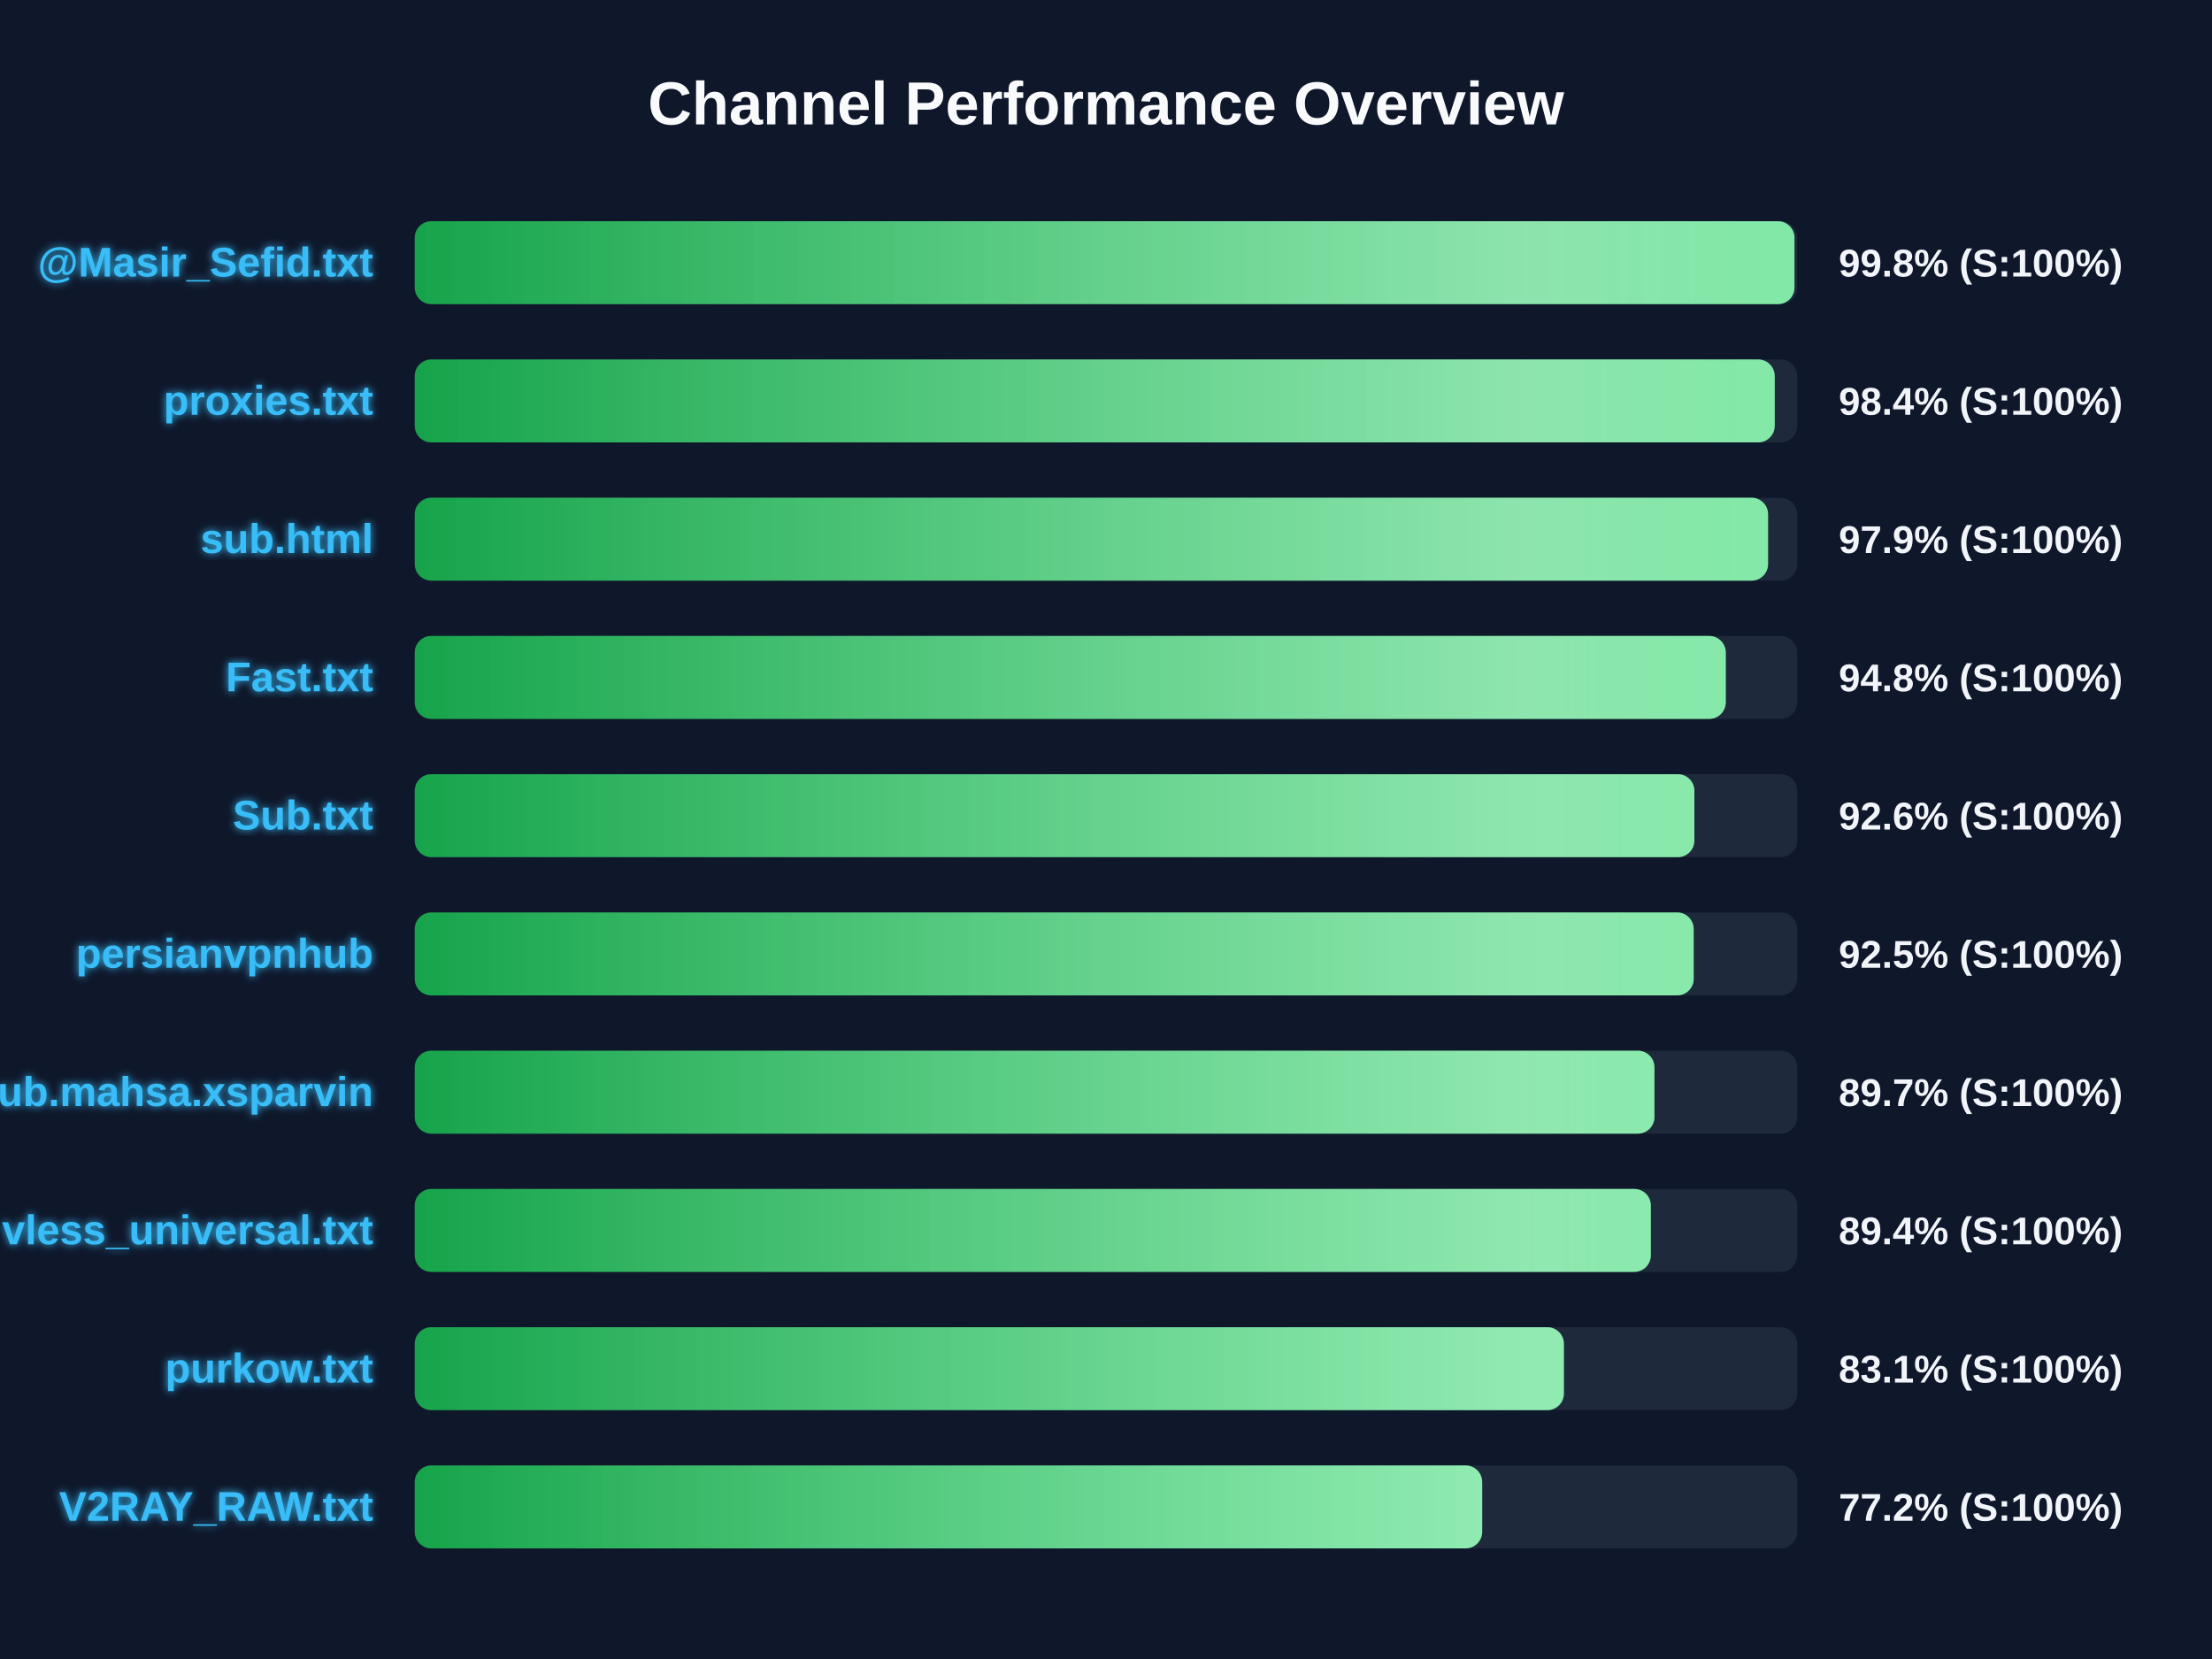
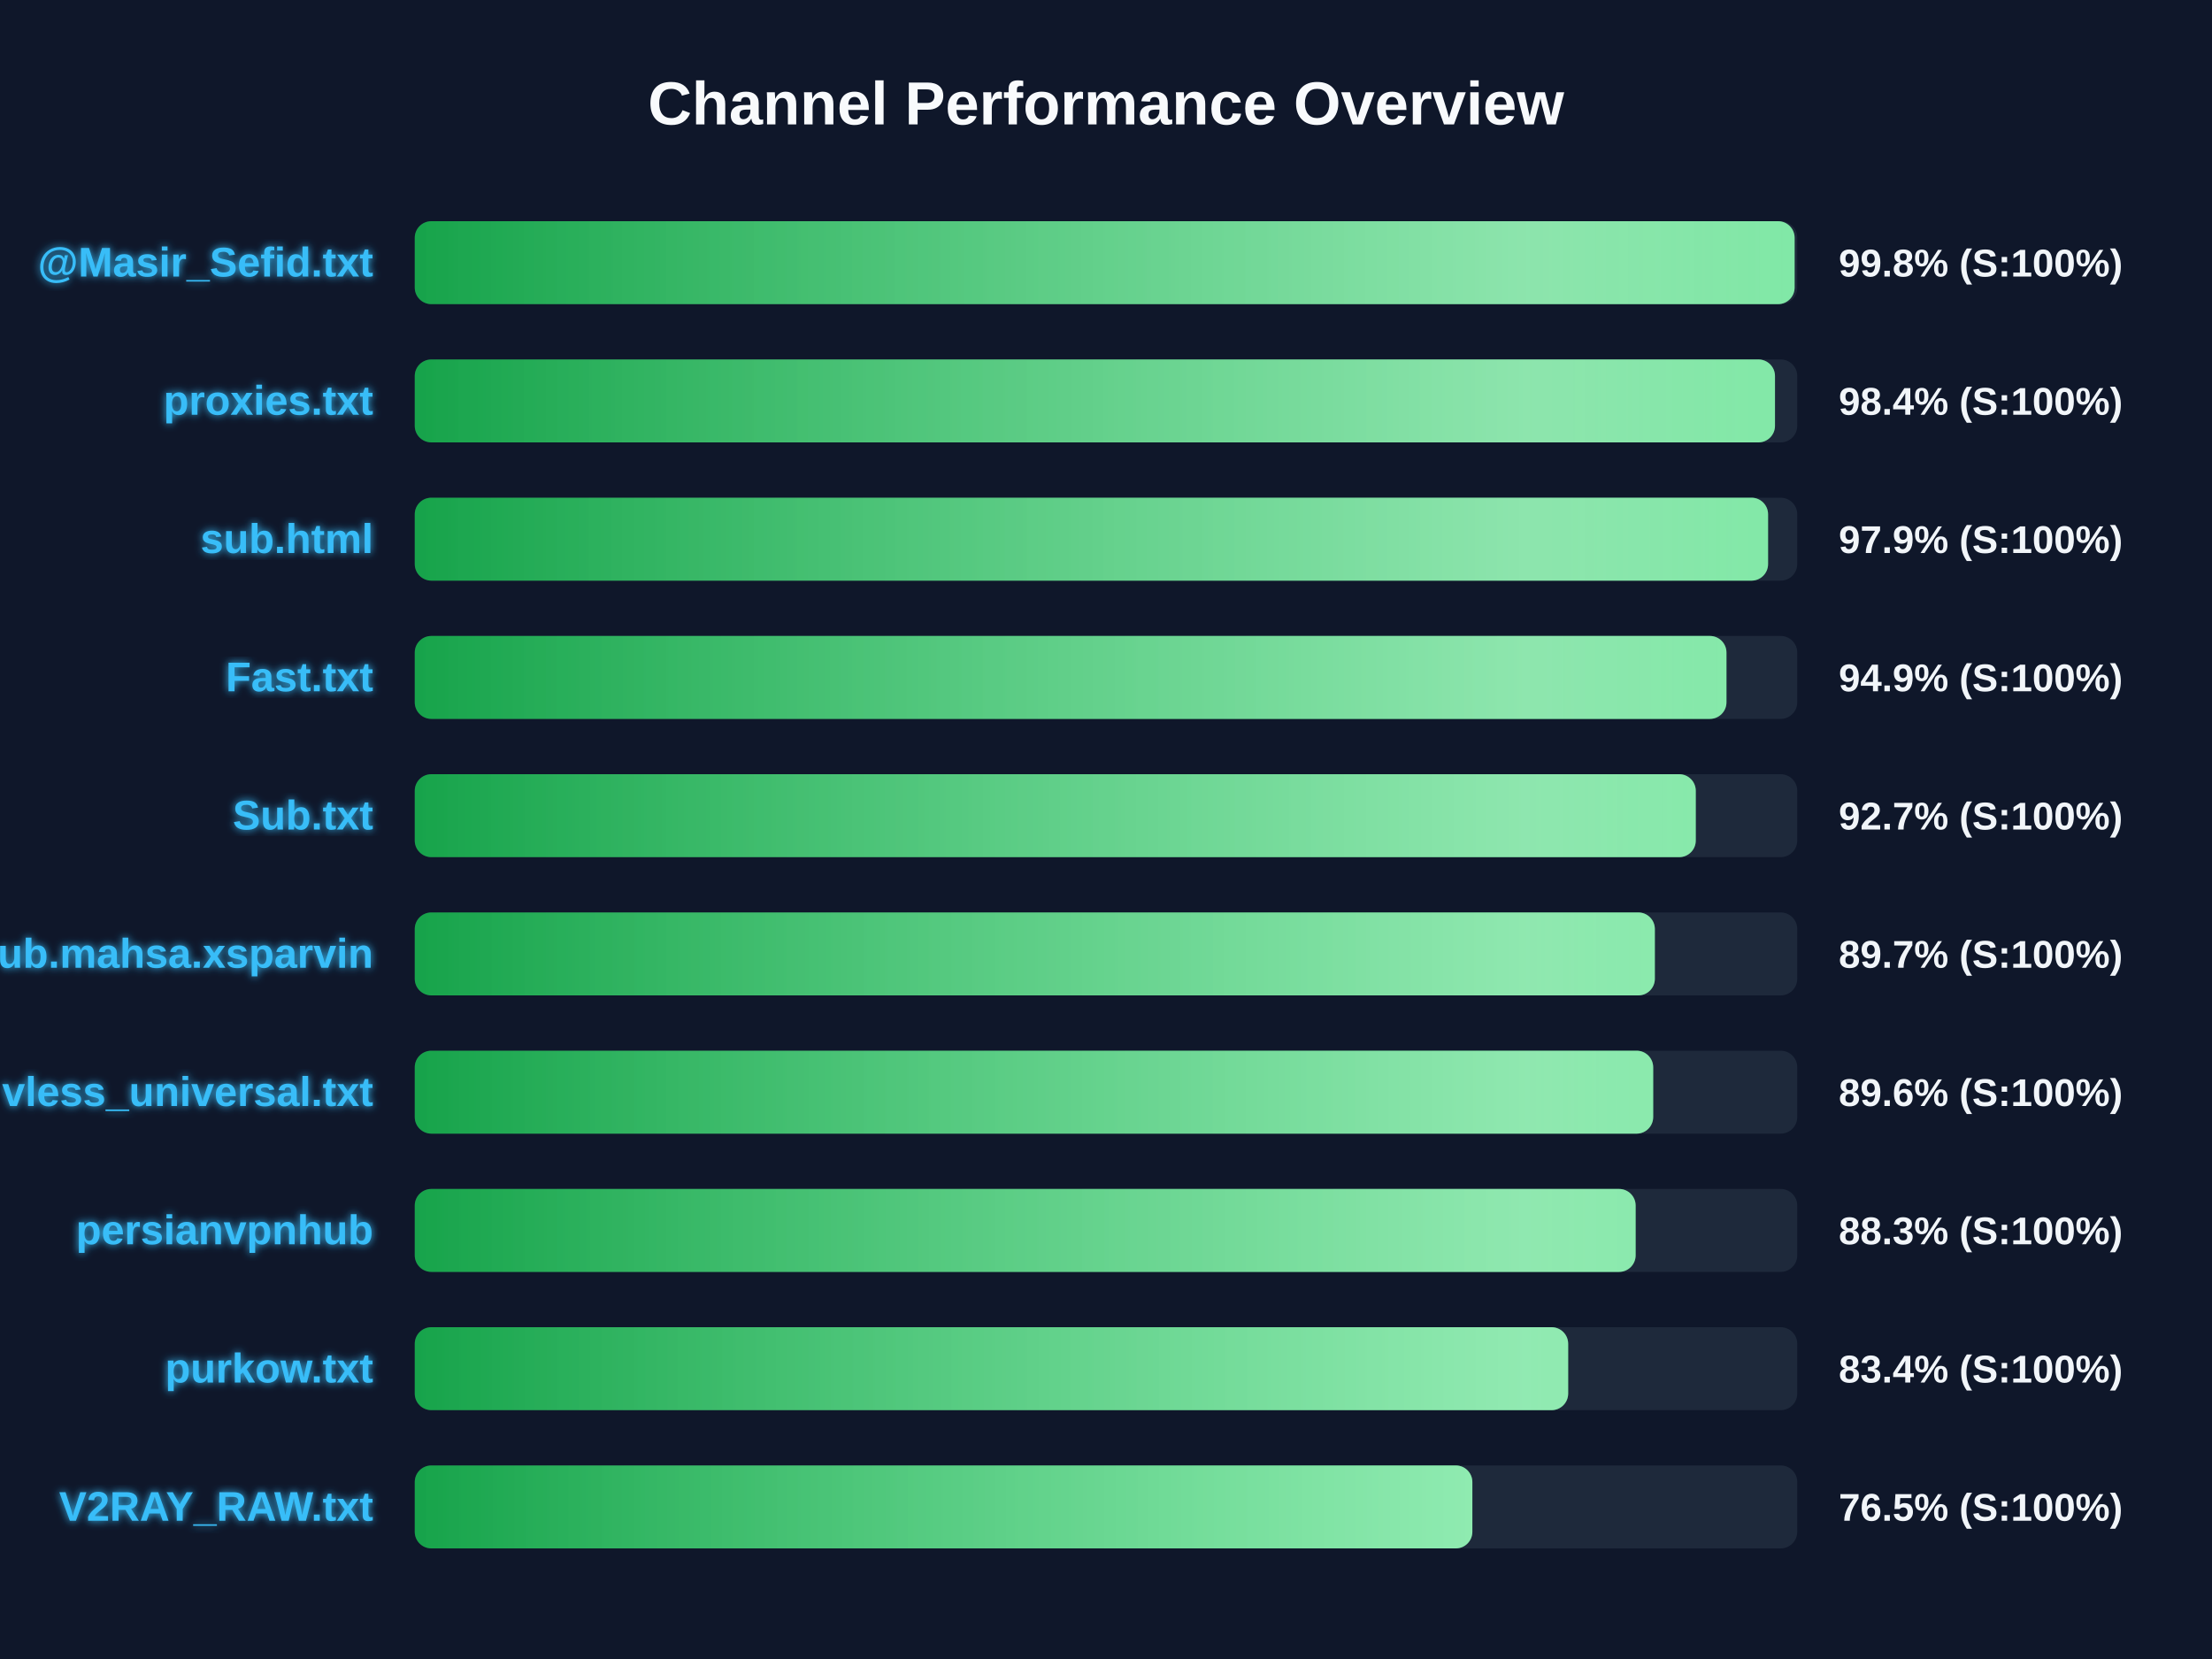
<svg xmlns="http://www.w3.org/2000/svg" width="800" height="600" version="1.1">
  <defs>
    <linearGradient id="grad-green" x1="0%" y1="0%" x2="100%" y2="0%">
      <stop offset="0%" stop-color="#16a34a" />
      <stop offset="100%" stop-color="#4ade80" />
    </linearGradient>
    <linearGradient id="grad-yellow" x1="0%" y1="0%" x2="100%" y2="0%">
      <stop offset="0%" stop-color="#ca8a04" />
      <stop offset="100%" stop-color="#fde047" />
    </linearGradient>
    <linearGradient id="grad-red" x1="0%" y1="0%" x2="100%" y2="0%">
      <stop offset="0%" stop-color="#dc2626" />
      <stop offset="100%" stop-color="#f87171" />
    </linearGradient>
    <linearGradient id="shimmer" x1="0%" y1="0%" x2="100%" y2="0%">
      <stop offset="0%" stop-color="rgba(255,255,255,0)" />
      <stop offset="50%" stop-color="rgba(255,255,255,0.4)" />
      <stop offset="100%" stop-color="rgba(255,255,255,0)" />
    </linearGradient>
    <filter id="glow" x="-20%" y="-20%" width="140%" height="140%">
      <feGaussianBlur stdDeviation="1.5" result="blur" />
      <feComposite in="SourceGraphic" in2="blur" operator="over" />
    </filter>
  </defs>
  <style>
        .bg-rect { fill: #0f172a; }
        .title { font: bold 22px 'Segoe UI', Arial, sans-serif; fill: #f8fafc; }
        .row { font: bold 15px 'Segoe UI', Arial, sans-serif; fill: #38bdf8; filter: url(#glow); }
        .score { font: bold 14px 'Segoe UI', Arial, sans-serif; fill: #f1f5f9; }
        @keyframes shimmer-anim {
            0% { transform: translateX(-100%); }
            100% { transform: translateX(200%); }
        }
        .shimmer-rect {
            animation: shimmer-anim 2.5s infinite linear;
        }
    </style>
  <rect width="100%" height="100%" class="bg-rect" />
  <text x="400" y="45" text-anchor="middle" class="title">Channel Performance Overview</text>
  <rect x="150" y="80" width="500" height="30" fill="#1e293b" rx="6" />
  <clipPath id="clip-0">
-     <rect x="150" y="80" width="499.0" height="30" rx="6" />
+     <rect x="150" y="80" width="499.05" height="30" rx="6" />
  </clipPath>
-   <rect x="150" y="80" width="499.0" height="30" fill="url(#grad-green)" rx="6" />
+   <rect x="150" y="80" width="499.05" height="30" fill="url(#grad-green)" rx="6" />
  <g clip-path="url(#clip-0)">
    <rect x="150" y="80" width="100%" height="30" fill="url(#shimmer)" class="shimmer-rect" />
  </g>
  <text x="135" y="100" text-anchor="end" class="row">@Masir_Sefid.txt</text>
  <text x="665" y="100" text-anchor="start" class="score">99.8% (S:100%)</text>
  <rect x="150" y="130" width="500" height="30" fill="#1e293b" rx="6" />
  <clipPath id="clip-1">
-     <rect x="150" y="130" width="491.85" height="30" rx="6" />
+     <rect x="150" y="130" width="491.95" height="30" rx="6" />
  </clipPath>
-   <rect x="150" y="130" width="491.85" height="30" fill="url(#grad-green)" rx="6" />
+   <rect x="150" y="130" width="491.95" height="30" fill="url(#grad-green)" rx="6" />
  <g clip-path="url(#clip-1)">
    <rect x="150" y="130" width="100%" height="30" fill="url(#shimmer)" class="shimmer-rect" />
  </g>
  <text x="135" y="150" text-anchor="end" class="row">proxies.txt</text>
  <text x="665" y="150" text-anchor="start" class="score">98.4% (S:100%)</text>
  <rect x="150" y="180" width="500" height="30" fill="#1e293b" rx="6" />
  <clipPath id="clip-2">
    <rect x="150" y="180" width="489.45" height="30" rx="6" />
  </clipPath>
  <rect x="150" y="180" width="489.45" height="30" fill="url(#grad-green)" rx="6" />
  <g clip-path="url(#clip-2)">
    <rect x="150" y="180" width="100%" height="30" fill="url(#shimmer)" class="shimmer-rect" />
  </g>
  <text x="135" y="200" text-anchor="end" class="row">sub.html</text>
  <text x="665" y="200" text-anchor="start" class="score">97.9% (S:100%)</text>
  <rect x="150" y="230" width="500" height="30" fill="#1e293b" rx="6" />
  <clipPath id="clip-3">
-     <rect x="150" y="230" width="474.15" height="30" rx="6" />
+     <rect x="150" y="230" width="474.4" height="30" rx="6" />
  </clipPath>
-   <rect x="150" y="230" width="474.15" height="30" fill="url(#grad-green)" rx="6" />
+   <rect x="150" y="230" width="474.4" height="30" fill="url(#grad-green)" rx="6" />
  <g clip-path="url(#clip-3)">
    <rect x="150" y="230" width="100%" height="30" fill="url(#shimmer)" class="shimmer-rect" />
  </g>
  <text x="135" y="250" text-anchor="end" class="row">Fast.txt</text>
-   <text x="665" y="250" text-anchor="start" class="score">94.8% (S:100%)</text>
+   <text x="665" y="250" text-anchor="start" class="score">94.9% (S:100%)</text>
  <rect x="150" y="280" width="500" height="30" fill="#1e293b" rx="6" />
  <clipPath id="clip-4">
-     <rect x="150" y="280" width="462.8" height="30" rx="6" />
+     <rect x="150" y="280" width="463.3" height="30" rx="6" />
  </clipPath>
-   <rect x="150" y="280" width="462.8" height="30" fill="url(#grad-green)" rx="6" />
+   <rect x="150" y="280" width="463.3" height="30" fill="url(#grad-green)" rx="6" />
  <g clip-path="url(#clip-4)">
    <rect x="150" y="280" width="100%" height="30" fill="url(#shimmer)" class="shimmer-rect" />
  </g>
  <text x="135" y="300" text-anchor="end" class="row">Sub.txt</text>
-   <text x="665" y="300" text-anchor="start" class="score">92.6% (S:100%)</text>
+   <text x="665" y="300" text-anchor="start" class="score">92.7% (S:100%)</text>
  <rect x="150" y="330" width="500" height="30" fill="#1e293b" rx="6" />
  <clipPath id="clip-5">
-     <rect x="150" y="330" width="462.55" height="30" rx="6" />
+     <rect x="150" y="330" width="448.5" height="30" rx="6" />
  </clipPath>
-   <rect x="150" y="330" width="462.55" height="30" fill="url(#grad-green)" rx="6" />
+   <rect x="150" y="330" width="448.5" height="30" fill="url(#grad-green)" rx="6" />
  <g clip-path="url(#clip-5)">
    <rect x="150" y="330" width="100%" height="30" fill="url(#shimmer)" class="shimmer-rect" />
  </g>
-   <text x="135" y="350" text-anchor="end" class="row">persianvpnhub</text>
-   <text x="665" y="350" text-anchor="start" class="score">92.5% (S:100%)</text>
+   <text x="135" y="350" text-anchor="end" class="row">Sub.mahsa.xsparvin</text>
+   <text x="665" y="350" text-anchor="start" class="score">89.7% (S:100%)</text>
  <rect x="150" y="380" width="500" height="30" fill="#1e293b" rx="6" />
  <clipPath id="clip-6">
-     <rect x="150" y="380" width="448.35" height="30" rx="6" />
+     <rect x="150" y="380" width="447.9" height="30" rx="6" />
  </clipPath>
-   <rect x="150" y="380" width="448.35" height="30" fill="url(#grad-green)" rx="6" />
+   <rect x="150" y="380" width="447.9" height="30" fill="url(#grad-green)" rx="6" />
  <g clip-path="url(#clip-6)">
    <rect x="150" y="380" width="100%" height="30" fill="url(#shimmer)" class="shimmer-rect" />
  </g>
-   <text x="135" y="400" text-anchor="end" class="row">Sub.mahsa.xsparvin</text>
-   <text x="665" y="400" text-anchor="start" class="score">89.7% (S:100%)</text>
+   <text x="135" y="400" text-anchor="end" class="row">vless_universal.txt</text>
+   <text x="665" y="400" text-anchor="start" class="score">89.6% (S:100%)</text>
  <rect x="150" y="430" width="500" height="30" fill="#1e293b" rx="6" />
  <clipPath id="clip-7">
-     <rect x="150" y="430" width="447.05" height="30" rx="6" />
+     <rect x="150" y="430" width="441.55" height="30" rx="6" />
  </clipPath>
-   <rect x="150" y="430" width="447.05" height="30" fill="url(#grad-green)" rx="6" />
+   <rect x="150" y="430" width="441.55" height="30" fill="url(#grad-green)" rx="6" />
  <g clip-path="url(#clip-7)">
    <rect x="150" y="430" width="100%" height="30" fill="url(#shimmer)" class="shimmer-rect" />
  </g>
-   <text x="135" y="450" text-anchor="end" class="row">vless_universal.txt</text>
-   <text x="665" y="450" text-anchor="start" class="score">89.4% (S:100%)</text>
+   <text x="135" y="450" text-anchor="end" class="row">persianvpnhub</text>
+   <text x="665" y="450" text-anchor="start" class="score">88.3% (S:100%)</text>
  <rect x="150" y="480" width="500" height="30" fill="#1e293b" rx="6" />
  <clipPath id="clip-8">
-     <rect x="150" y="480" width="415.6" height="30" rx="6" />
+     <rect x="150" y="480" width="417.15" height="30" rx="6" />
  </clipPath>
-   <rect x="150" y="480" width="415.6" height="30" fill="url(#grad-green)" rx="6" />
+   <rect x="150" y="480" width="417.15" height="30" fill="url(#grad-green)" rx="6" />
  <g clip-path="url(#clip-8)">
    <rect x="150" y="480" width="100%" height="30" fill="url(#shimmer)" class="shimmer-rect" />
  </g>
  <text x="135" y="500" text-anchor="end" class="row">purkow.txt</text>
-   <text x="665" y="500" text-anchor="start" class="score">83.1% (S:100%)</text>
+   <text x="665" y="500" text-anchor="start" class="score">83.4% (S:100%)</text>
  <rect x="150" y="530" width="500" height="30" fill="#1e293b" rx="6" />
  <clipPath id="clip-9">
-     <rect x="150" y="530" width="386.05" height="30" rx="6" />
+     <rect x="150" y="530" width="382.5" height="30" rx="6" />
  </clipPath>
-   <rect x="150" y="530" width="386.05" height="30" fill="url(#grad-green)" rx="6" />
+   <rect x="150" y="530" width="382.5" height="30" fill="url(#grad-green)" rx="6" />
  <g clip-path="url(#clip-9)">
    <rect x="150" y="530" width="100%" height="30" fill="url(#shimmer)" class="shimmer-rect" />
  </g>
  <text x="135" y="550" text-anchor="end" class="row">V2RAY_RAW.txt</text>
-   <text x="665" y="550" text-anchor="start" class="score">77.2% (S:100%)</text>
+   <text x="665" y="550" text-anchor="start" class="score">76.5% (S:100%)</text>
</svg>
